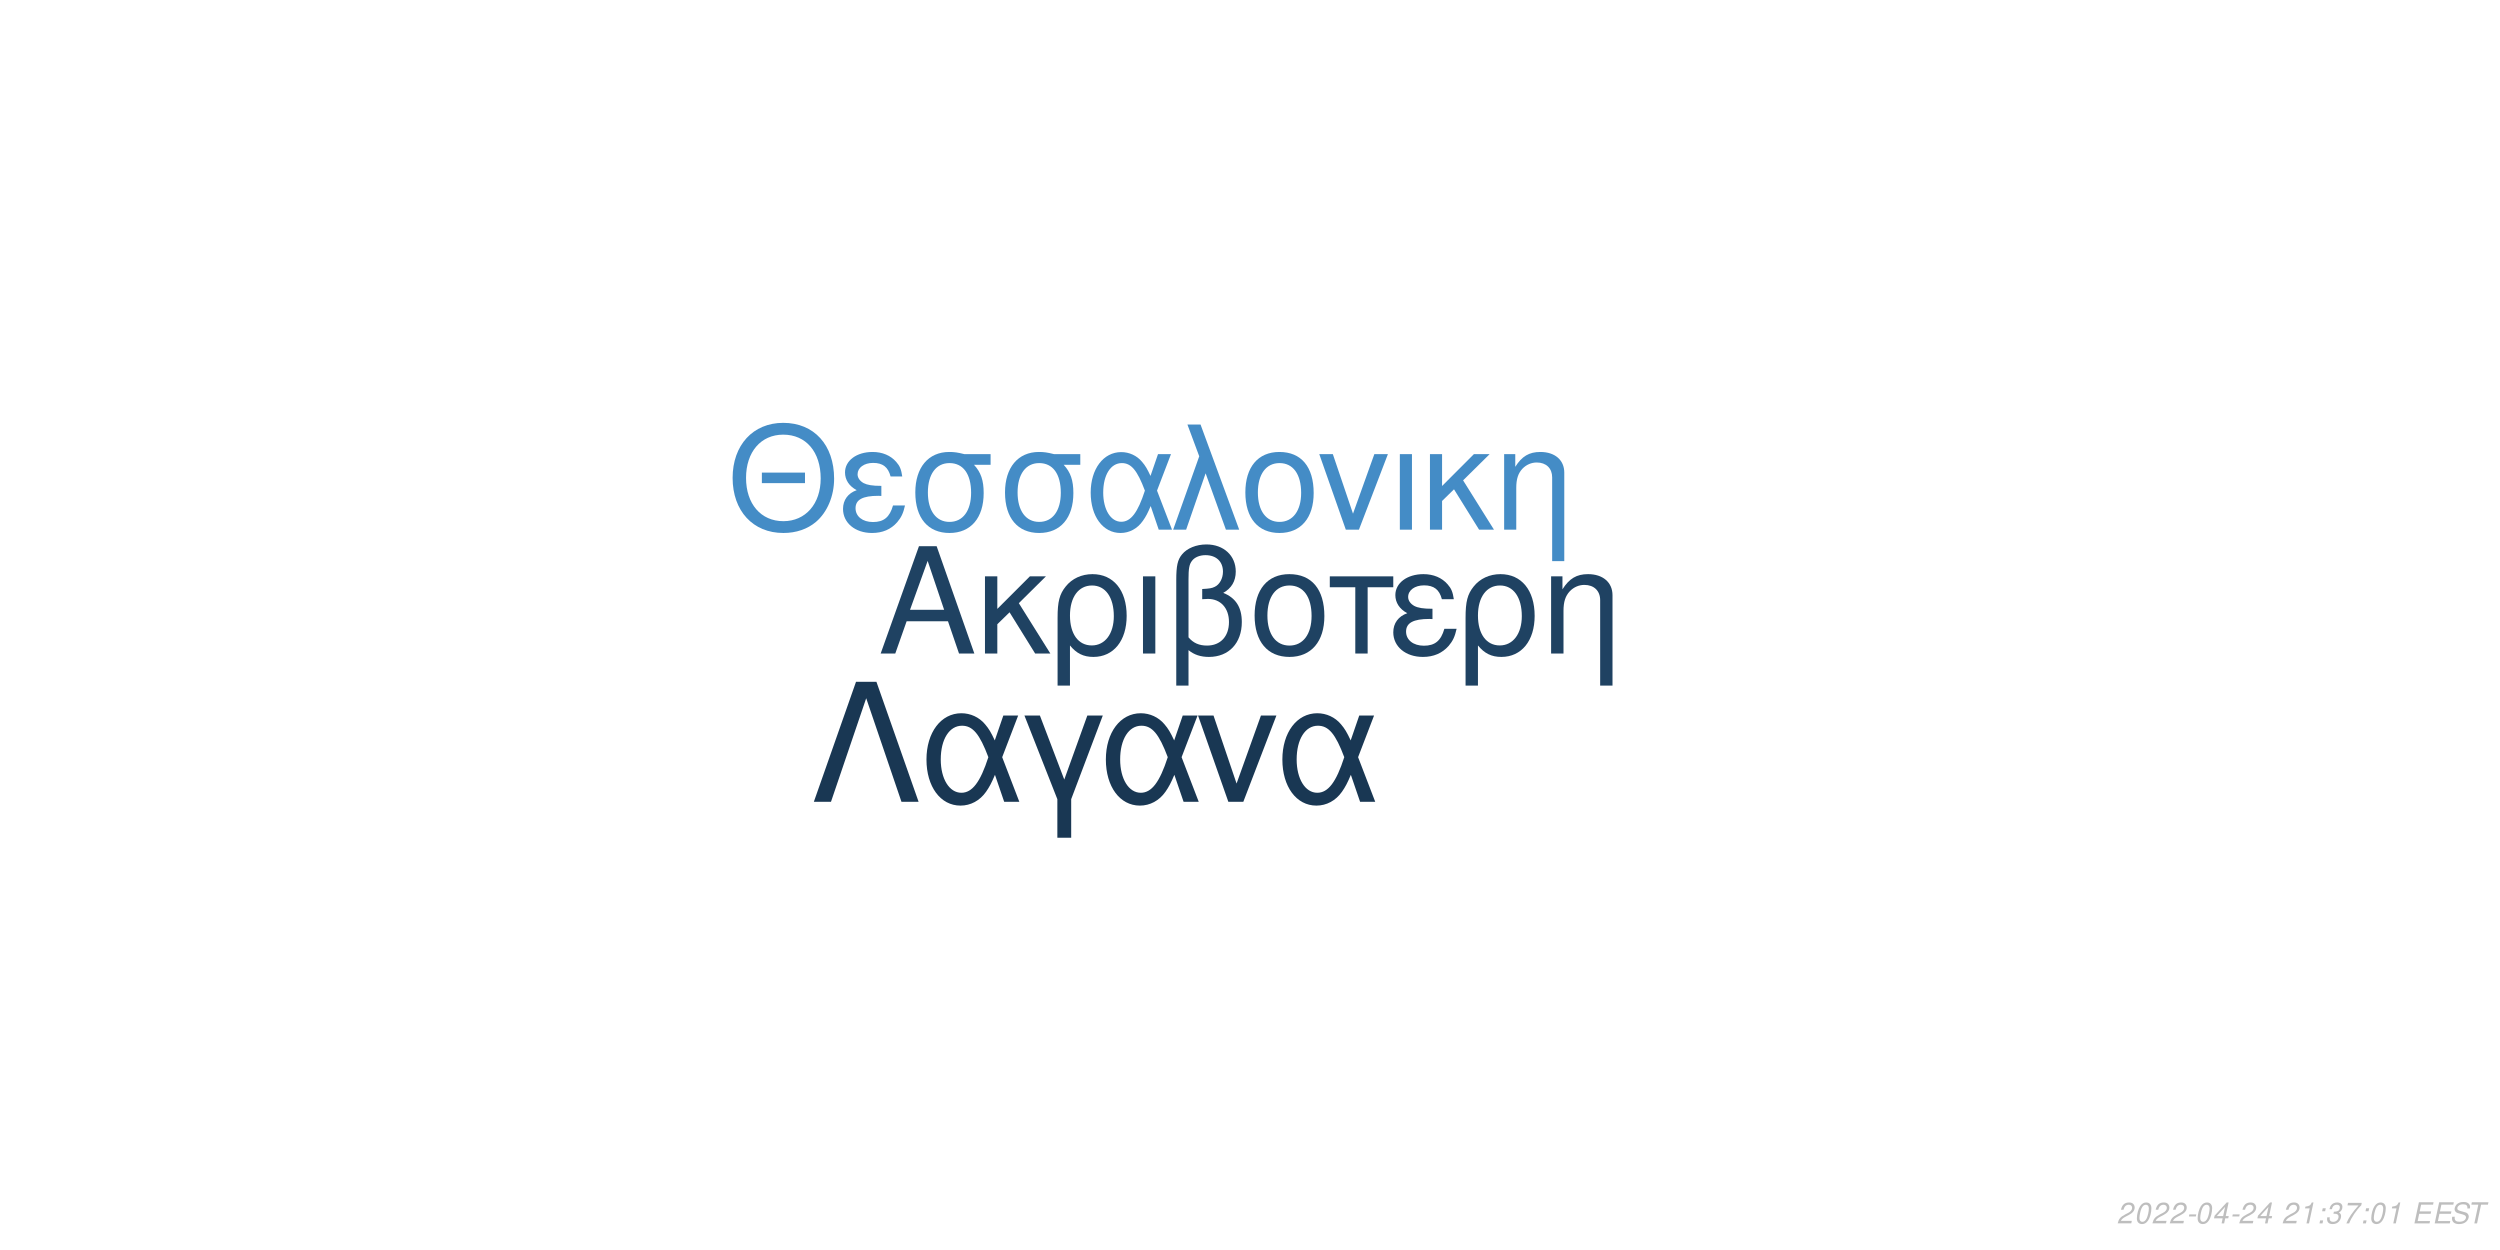
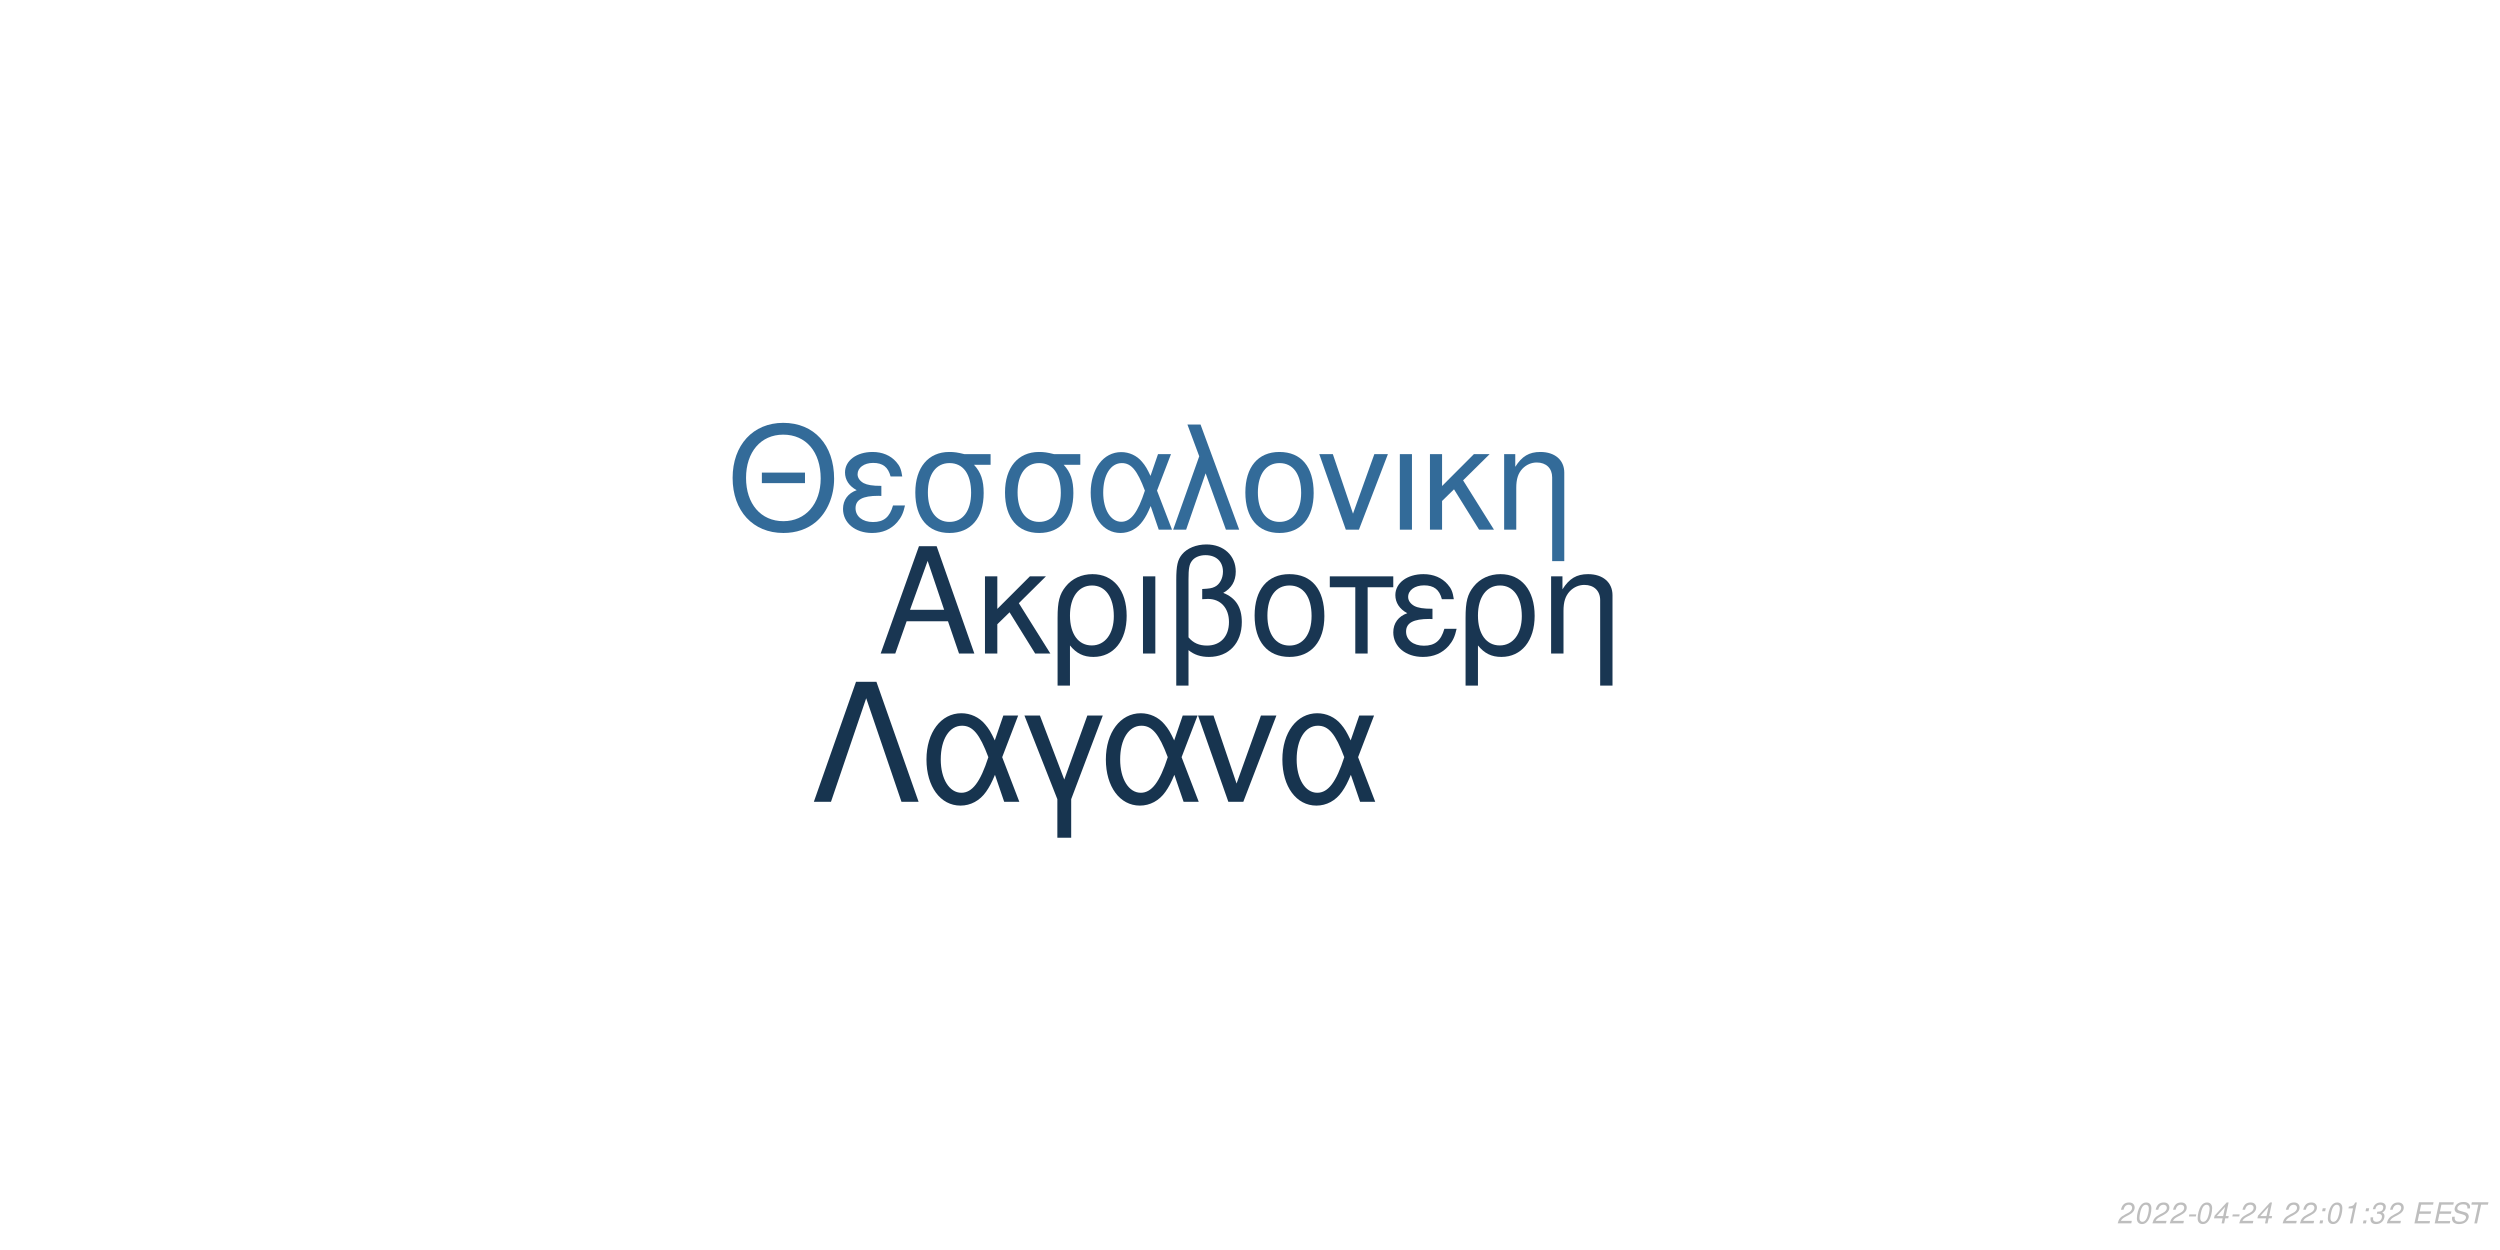
<svg xmlns="http://www.w3.org/2000/svg" xmlns:xlink="http://www.w3.org/1999/xlink" width="864pt" height="432pt" viewBox="0 0 864 432" version="1.1">
  <defs>
    <g>
      <symbol overflow="visible" id="glyph0-0">
        <path style="stroke:none;" d="" />
      </symbol>
      <symbol overflow="visible" id="glyph0-1">
        <path style="stroke:none;" d="M 24.125 -11.141 L 27.938 0 L 33.234 0 L 20.203 -37.094 L 14.094 -37.094 L 0.859 0 L 5.906 0 L 9.828 -11.141 Z M 22.797 -15.109 L 11 -15.109 L 17.094 -32.016 Z M 22.797 -15.109 " />
      </symbol>
      <symbol overflow="visible" id="glyph0-2">
        <path style="stroke:none;" d="M 7.172 -15.422 L 7.172 -26.672 L 2.906 -26.672 L 2.906 0 L 7.172 0 L 7.172 -10.125 L 11.406 -14.25 L 20.25 0 L 25.5 0 L 14.609 -17.406 L 23.969 -26.672 L 18.422 -26.672 Z M 7.172 -15.422 " />
      </symbol>
      <symbol overflow="visible" id="glyph0-3">
        <path style="stroke:none;" d="M 3 11.094 L 7.281 11.094 L 7.281 -2.797 C 9.516 -0.047 11.953 1.172 15.375 1.172 C 22.344 1.172 26.875 -4.422 26.875 -13.031 C 26.875 -21.891 22.297 -27.438 15.062 -27.438 C 11.297 -27.438 7.984 -25.906 5.797 -23.156 C 3.672 -20.516 3 -17.969 3 -12.359 Z M 14.906 -23.516 C 19.547 -23.516 22.438 -19.438 22.438 -12.922 C 22.438 -6.812 19.391 -2.797 14.812 -2.797 C 10.172 -2.797 7.281 -6.766 7.281 -13.125 C 7.281 -19.484 10.234 -23.516 14.906 -23.516 Z M 14.906 -23.516 " />
      </symbol>
      <symbol overflow="visible" id="glyph0-4">
        <path style="stroke:none;" d="M 3.516 0 L 7.781 0 L 7.781 -26.672 L 3.516 -26.672 Z M 3.516 0 " />
      </symbol>
      <symbol overflow="visible" id="glyph0-5">
        <path style="stroke:none;" d="M 4.016 11.094 L 8.25 11.094 L 8.25 -1.172 C 10.172 0.406 12.422 1.172 15.312 1.172 C 22.188 1.172 26.672 -3.609 26.672 -10.891 C 26.672 -15.984 24.578 -19.234 20.25 -20.969 C 23.109 -22.547 24.578 -25.031 24.578 -28.344 C 24.578 -33.844 20.406 -37.703 14.453 -37.703 C 10.938 -37.703 7.734 -36.391 6 -34.25 C 4.484 -32.422 4.016 -30.328 4.016 -25.391 Z M 8.25 -25.656 C 8.25 -29.359 8.5 -30.844 9.469 -32.062 C 10.375 -33.281 12.156 -34 14.094 -34 C 17.812 -34 20.156 -31.812 20.156 -28.297 C 20.156 -25.953 18.984 -23.812 17.297 -23.047 C 16.281 -22.547 15.469 -22.438 12.984 -22.297 L 12.984 -18.781 C 13.734 -18.828 14.344 -18.875 14.969 -18.875 C 19.344 -18.875 22.234 -15.719 22.234 -10.891 C 22.234 -5.906 19.281 -2.75 14.656 -2.75 C 11.953 -2.75 9.922 -3.609 8.25 -5.594 Z M 8.25 -25.656 " />
      </symbol>
      <symbol overflow="visible" id="glyph0-6">
        <path style="stroke:none;" d="M 14.094 -27.438 C 6.562 -27.438 2.094 -22.094 2.094 -13.125 C 2.094 -4.125 6.562 1.172 14.141 1.172 C 21.672 1.172 26.203 -4.172 26.203 -12.922 C 26.203 -22.188 21.828 -27.438 14.094 -27.438 Z M 14.141 -23.516 C 18.938 -23.516 21.781 -19.594 21.781 -12.984 C 21.781 -6.672 18.828 -2.75 14.141 -2.75 C 9.422 -2.75 6.516 -6.672 6.516 -13.125 C 6.516 -19.594 9.422 -23.516 14.141 -23.516 Z M 14.141 -23.516 " />
      </symbol>
      <symbol overflow="visible" id="glyph0-7">
        <path style="stroke:none;" d="M 7.891 0 L 12.156 0 L 12.156 -22.906 L 21.016 -22.906 L 21.016 -26.672 L -0.922 -26.672 L -0.922 -22.906 L 7.891 -22.906 Z M 7.891 0 " />
      </symbol>
      <symbol overflow="visible" id="glyph0-8">
        <path style="stroke:none;" d="M 14.562 -15.469 C 11.344 -15.469 9.562 -15.781 8.297 -16.438 C 6.922 -17.203 6.156 -18.328 6.156 -19.547 C 6.156 -21.891 8.453 -23.562 11.656 -23.562 C 15.062 -23.562 16.953 -22.094 17.812 -18.781 L 21.938 -18.781 C 21.578 -21.266 21.062 -22.5 19.797 -23.922 C 17.812 -26.203 14.906 -27.438 11.453 -27.438 C 5.797 -27.438 1.734 -24.375 1.734 -20.203 C 1.734 -17.609 3.156 -15.375 5.859 -13.938 C 2.797 -12.875 1.016 -10.484 1.016 -7.328 C 1.016 -2.391 5.297 1.172 11.25 1.172 C 14.969 1.172 17.906 -0.109 20.156 -2.641 C 21.578 -4.328 22.297 -5.797 22.906 -8.547 L 18.672 -8.547 C 17.5 -4.422 15.422 -2.703 11.609 -2.703 C 7.938 -2.703 5.438 -4.688 5.438 -7.578 C 5.438 -10.578 7.938 -11.953 13.484 -11.953 C 13.641 -11.953 14.094 -11.953 14.562 -11.906 Z M 14.562 -15.469 " />
      </symbol>
      <symbol overflow="visible" id="glyph0-9">
        <path style="stroke:none;" d="M 3.562 -26.672 L 3.562 0 L 7.844 0 L 7.844 -14.703 C 7.844 -17.906 8.5 -19.891 10.031 -21.531 C 11.406 -22.953 13.188 -23.719 15.062 -23.719 C 18.375 -23.719 20.516 -21.672 20.516 -18.469 L 20.516 11.094 L 24.781 11.094 L 24.781 -20.156 C 24.781 -24.578 21.469 -27.438 16.328 -27.438 C 12.359 -27.438 9.828 -25.906 7.484 -22.188 L 7.484 -26.672 Z M 3.562 -26.672 " />
      </symbol>
      <symbol overflow="visible" id="glyph1-0">
        <path style="stroke:none;" d="" />
      </symbol>
      <symbol overflow="visible" id="glyph1-1">
        <path style="stroke:none;" d="M 26.859 -19.734 L 11.953 -19.734 L 11.953 -16.094 L 26.859 -16.094 Z M 19.328 -36.922 C 8.922 -36.922 1.844 -29.25 1.844 -17.891 C 1.844 -6.484 8.875 1.141 19.391 1.141 C 23.812 1.141 27.703 -0.203 30.641 -2.688 C 34.578 -6.031 36.922 -11.656 36.922 -17.594 C 36.922 -29.297 30 -36.922 19.328 -36.922 Z M 19.328 -32.844 C 27.203 -32.844 32.281 -26.906 32.281 -17.688 C 32.281 -8.922 27.062 -2.938 19.391 -2.938 C 11.609 -2.938 6.484 -8.922 6.484 -17.891 C 6.484 -26.859 11.609 -32.844 19.328 -32.844 Z M 19.328 -32.844 " />
      </symbol>
      <symbol overflow="visible" id="glyph1-2">
        <path style="stroke:none;" d="M 14.25 -15.141 C 11.109 -15.141 9.375 -15.453 8.125 -16.094 C 6.781 -16.844 6.031 -17.938 6.031 -19.141 C 6.031 -21.422 8.266 -23.078 11.406 -23.078 C 14.75 -23.078 16.594 -21.625 17.438 -18.391 L 21.469 -18.391 C 21.125 -20.828 20.625 -22.031 19.391 -23.422 C 17.438 -25.656 14.594 -26.859 11.219 -26.859 C 5.688 -26.859 1.688 -23.875 1.688 -19.781 C 1.688 -17.234 3.094 -15.047 5.734 -13.656 C 2.734 -12.609 1 -10.266 1 -7.172 C 1 -2.344 5.188 1.141 11.016 1.141 C 14.656 1.141 17.547 -0.094 19.734 -2.594 C 21.125 -4.234 21.828 -5.688 22.422 -8.375 L 18.281 -8.375 C 17.141 -4.328 15.094 -2.641 11.359 -2.641 C 7.766 -2.641 5.328 -4.578 5.328 -7.422 C 5.328 -10.359 7.766 -11.703 13.203 -11.703 C 13.359 -11.703 13.797 -11.703 14.25 -11.656 Z M 14.25 -15.141 " />
      </symbol>
      <symbol overflow="visible" id="glyph1-3">
        <path style="stroke:none;" d="M 29 -26.109 L 19.938 -26.109 C 17.594 -26.703 16.438 -26.859 14.703 -26.859 C 7.469 -26.859 2.984 -21.469 2.984 -12.859 C 2.984 -4.031 7.375 1.141 14.797 1.141 C 22.172 1.141 26.609 -4.078 26.609 -12.656 C 26.609 -17.047 25.656 -19.828 23.266 -22.422 L 29 -22.422 Z M 14.797 -23.016 C 19.531 -23.016 22.266 -19.234 22.266 -12.75 C 22.266 -6.531 19.438 -2.688 14.797 -2.688 C 10.172 -2.688 7.328 -6.531 7.328 -12.859 C 7.328 -19.188 10.172 -23.016 14.797 -23.016 Z M 14.797 -23.016 " />
      </symbol>
      <symbol overflow="visible" id="glyph1-4">
        <path style="stroke:none;" d="M 29.344 -26.109 L 24.859 -26.109 L 22.266 -18.578 C 21.125 -21.031 20.484 -22.125 19.328 -23.469 C 17.547 -25.609 14.906 -26.812 12.156 -26.812 C 5.984 -26.812 1.594 -20.984 1.594 -12.812 C 1.594 -4.578 5.828 1.141 11.906 1.141 C 14.953 1.141 17.734 -0.344 19.625 -3.047 C 20.672 -4.531 21.281 -5.688 22.328 -8.172 L 25.109 0 L 29.703 0 L 24.516 -13.5 Z M 20.328 -13.5 C 17.891 -5.922 15.453 -2.734 12.156 -2.734 C 8.516 -2.734 5.922 -6.922 5.922 -12.812 C 5.922 -18.938 8.516 -23.016 12.359 -23.016 C 15.594 -23.016 17.688 -20.531 20.328 -13.5 Z M 20.328 -13.5 " />
      </symbol>
      <symbol overflow="visible" id="glyph1-5">
        <path style="stroke:none;" d="M 1.094 0 L 5.578 0 L 12.312 -19.484 L 19.328 0 L 23.922 0 L 10.562 -36.328 L 6.031 -36.328 L 10.109 -25.359 Z M 1.094 0 " />
      </symbol>
      <symbol overflow="visible" id="glyph1-6">
        <path style="stroke:none;" d="M 13.797 -26.859 C 6.422 -26.859 2.047 -21.625 2.047 -12.859 C 2.047 -4.031 6.422 1.141 13.859 1.141 C 21.234 1.141 25.656 -4.078 25.656 -12.656 C 25.656 -21.719 21.375 -26.859 13.797 -26.859 Z M 13.859 -23.016 C 18.531 -23.016 21.328 -19.188 21.328 -12.703 C 21.328 -6.531 18.438 -2.688 13.859 -2.688 C 9.219 -2.688 6.375 -6.531 6.375 -12.859 C 6.375 -19.188 9.219 -23.016 13.859 -23.016 Z M 13.859 -23.016 " />
      </symbol>
      <symbol overflow="visible" id="glyph1-7">
        <path style="stroke:none;" d="M 14.297 0 L 24.312 -26.109 L 19.625 -26.109 L 12.25 -5.531 L 5.281 -26.109 L 0.594 -26.109 L 9.766 0 Z M 14.297 0 " />
      </symbol>
      <symbol overflow="visible" id="glyph1-8">
        <path style="stroke:none;" d="M 3.438 0 L 7.625 0 L 7.625 -26.109 L 3.438 -26.109 Z M 3.438 0 " />
      </symbol>
      <symbol overflow="visible" id="glyph1-9">
        <path style="stroke:none;" d="M 7.031 -15.094 L 7.031 -26.109 L 2.844 -26.109 L 2.844 0 L 7.031 0 L 7.031 -9.922 L 11.156 -13.953 L 19.828 0 L 24.969 0 L 14.297 -17.047 L 23.469 -26.109 L 18.031 -26.109 Z M 7.031 -15.094 " />
      </symbol>
      <symbol overflow="visible" id="glyph1-10">
        <path style="stroke:none;" d="M 3.484 -26.109 L 3.484 0 L 7.672 0 L 7.672 -14.406 C 7.672 -17.547 8.328 -19.484 9.812 -21.078 C 11.156 -22.469 12.906 -23.219 14.75 -23.219 C 17.984 -23.219 20.078 -21.234 20.078 -18.094 L 20.078 10.859 L 24.266 10.859 L 24.266 -19.734 C 24.266 -24.062 21.031 -26.859 16 -26.859 C 12.109 -26.859 9.609 -25.359 7.328 -21.719 L 7.328 -26.109 Z M 3.484 -26.109 " />
      </symbol>
      <symbol overflow="visible" id="glyph2-0">
        <path style="stroke:none;" d="" />
      </symbol>
      <symbol overflow="visible" id="glyph2-1">
        <path style="stroke:none;" d="M 22.531 -41.484 L 15.484 -41.484 L 0.906 0 L 6.828 0 L 19 -35.797 L 31.188 0 L 37.109 0 Z M 22.531 -41.484 " />
      </symbol>
      <symbol overflow="visible" id="glyph2-2">
        <path style="stroke:none;" d="M 33.516 -29.812 L 28.391 -29.812 L 25.438 -21.219 C 24.125 -24.016 23.391 -25.266 22.078 -26.797 C 20.031 -29.25 17.016 -30.609 13.891 -30.609 C 6.828 -30.609 1.828 -23.953 1.828 -14.625 C 1.828 -5.234 6.656 1.312 13.594 1.312 C 17.078 1.312 20.266 -0.391 22.422 -3.469 C 23.609 -5.172 24.297 -6.484 25.5 -9.328 L 28.688 0 L 33.922 0 L 28 -15.422 Z M 23.219 -15.422 C 20.422 -6.766 17.641 -3.125 13.891 -3.125 C 9.734 -3.125 6.766 -7.906 6.766 -14.625 C 6.766 -21.625 9.734 -26.297 14.109 -26.297 C 17.812 -26.297 20.203 -23.453 23.219 -15.422 Z M 23.219 -15.422 " />
      </symbol>
      <symbol overflow="visible" id="glyph2-3">
        <path style="stroke:none;" d="M 12.062 12.406 L 16.844 12.406 L 16.844 -0.906 L 27.766 -29.812 L 22.422 -29.812 L 14.453 -7.688 L 6.031 -29.812 L 0.688 -29.812 L 12.062 -0.906 Z M 12.062 12.406 " />
      </symbol>
      <symbol overflow="visible" id="glyph2-4">
        <path style="stroke:none;" d="M 16.328 0 L 27.766 -29.812 L 22.422 -29.812 L 14 -6.312 L 6.031 -29.812 L 0.688 -29.812 L 11.156 0 Z M 16.328 0 " />
      </symbol>
      <symbol overflow="visible" id="glyph3-0">
        <path style="stroke:none;" d="" />
      </symbol>
      <symbol overflow="visible" id="glyph3-1">
        <path style="stroke:none;" d="M 5.234 -0.875 L 1.469 -0.875 C 1.641 -1.375 2.203 -1.891 3.109 -2.344 L 4.234 -2.938 C 5.562 -3.625 6.219 -4.469 6.219 -5.484 C 6.219 -5.938 6.062 -6.359 5.797 -6.656 C 5.469 -7.047 4.984 -7.234 4.312 -7.234 C 2.766 -7.234 1.891 -6.453 1.484 -4.734 L 2.375 -4.734 C 2.484 -5.188 2.609 -5.484 2.797 -5.75 C 3.094 -6.203 3.609 -6.453 4.188 -6.453 C 4.891 -6.453 5.344 -6.031 5.344 -5.375 C 5.344 -4.703 4.859 -4.094 4.016 -3.656 L 2.984 -3.125 C 1.234 -2.188 0.797 -1.656 0.344 -0.016 L 5.047 -0.016 Z M 5.234 -0.875 " />
      </symbol>
      <symbol overflow="visible" id="glyph3-2">
        <path style="stroke:none;" d="M 4.203 -7.234 C 3.375 -7.234 2.688 -6.812 2.125 -5.984 C 1.484 -5.047 0.984 -3.188 0.984 -1.734 C 0.984 -1.109 1.172 -0.562 1.484 -0.266 C 1.797 0.047 2.281 0.234 2.766 0.234 C 3.625 0.234 4.281 -0.156 4.859 -1.016 C 5.516 -1.953 6 -3.797 6 -5.266 C 6 -6.5 5.328 -7.234 4.203 -7.234 Z M 4.094 -6.453 C 4.734 -6.453 5.125 -5.984 5.125 -5.156 C 5.125 -4.203 4.781 -2.625 4.406 -1.812 C 3.984 -0.938 3.516 -0.547 2.875 -0.547 C 2.25 -0.547 1.875 -1.031 1.875 -1.828 C 1.875 -2.797 2.203 -4.344 2.594 -5.203 C 2.984 -6.047 3.453 -6.453 4.094 -6.453 Z M 4.094 -6.453 " />
      </symbol>
      <symbol overflow="visible" id="glyph3-3">
        <path style="stroke:none;" d="M 3.516 -3.125 L 1.125 -3.125 L 0.969 -2.406 L 3.359 -2.406 Z M 3.516 -3.125 " />
      </symbol>
      <symbol overflow="visible" id="glyph3-4">
        <path style="stroke:none;" d="M 3.625 -1.75 L 3.266 0 L 4.141 0 L 4.516 -1.75 L 5.562 -1.75 L 5.734 -2.531 L 4.688 -2.531 L 5.688 -7.234 L 5.016 -7.234 L 0.844 -2.672 L 0.641 -1.75 Z M 3.797 -2.531 L 1.594 -2.531 L 4.469 -5.703 Z M 3.797 -2.531 " />
      </symbol>
      <symbol overflow="visible" id="glyph3-5">
        <path style="stroke:none;" d="" />
      </symbol>
      <symbol overflow="visible" id="glyph3-6">
-         <path style="stroke:none;" d="M 3.703 -5.188 L 2.594 0 L 3.469 0 L 5.016 -7.234 L 4.438 -7.234 C 3.906 -6.156 3.688 -6.016 2.234 -5.812 L 2.109 -5.188 Z M 3.703 -5.188 " />
+         <path style="stroke:none;" d="M 2.359 -1.031 L 1.312 -1.031 L 1.094 0 L 2.141 0 Z M 3.266 -5.234 L 2.219 -5.234 L 2 -4.203 L 3.047 -4.203 Z M 3.266 -5.234 " />
      </symbol>
      <symbol overflow="visible" id="glyph3-7">
-         <path style="stroke:none;" d="M 2.359 -1.031 L 1.312 -1.031 L 1.094 0 L 2.141 0 Z M 3.266 -5.234 L 2.219 -5.234 L 2 -4.203 L 3.047 -4.203 Z M 3.266 -5.234 " />
+         <path style="stroke:none;" d="M 3.703 -5.188 L 2.594 0 L 3.469 0 L 5.016 -7.234 L 4.438 -7.234 C 3.906 -6.156 3.688 -6.016 2.234 -5.812 L 2.109 -5.188 Z M 3.703 -5.188 " />
      </symbol>
      <symbol overflow="visible" id="glyph3-8">
        <path style="stroke:none;" d="M 2.922 -3.312 C 3.125 -3.344 3.234 -3.344 3.375 -3.344 C 4.203 -3.344 4.688 -3 4.688 -2.406 C 4.688 -1.312 3.906 -0.547 2.781 -0.547 C 2.047 -0.547 1.594 -0.938 1.594 -1.562 C 1.594 -1.719 1.609 -1.844 1.656 -2.094 L 0.766 -2.094 C 0.734 -1.797 0.719 -1.641 0.719 -1.469 C 0.719 -0.375 1.406 0.234 2.641 0.234 C 3.547 0.234 4.297 -0.078 4.812 -0.656 C 5.266 -1.156 5.562 -1.875 5.562 -2.547 C 5.562 -3.125 5.344 -3.453 4.797 -3.734 C 5.641 -4.234 6.016 -4.844 6.016 -5.734 C 6.016 -6.656 5.312 -7.234 4.203 -7.234 C 3.375 -7.234 2.672 -6.938 2.188 -6.375 C 1.891 -6.031 1.703 -5.641 1.516 -4.906 L 2.391 -4.906 C 2.5 -5.359 2.594 -5.594 2.734 -5.812 C 3.047 -6.234 3.516 -6.453 4.078 -6.453 C 4.734 -6.453 5.141 -6.125 5.141 -5.578 C 5.141 -5.188 5.016 -4.797 4.797 -4.547 C 4.516 -4.234 4 -4.062 3.266 -4.062 L 3.078 -4.062 Z M 2.922 -3.312 " />
      </symbol>
      <symbol overflow="visible" id="glyph3-9">
-         <path style="stroke:none;" d="M 6.703 -7.094 L 1.953 -7.094 L 1.766 -6.219 L 5.594 -6.219 C 3.344 -3.688 2.266 -2.109 1.375 0 L 2.344 0 C 3.031 -1.906 4.828 -4.594 6.547 -6.281 Z M 6.703 -7.094 " />
+         <path style="stroke:none;" d="M 2.547 -3.312 L 6.5 -3.312 L 6.688 -4.141 L 2.719 -4.141 L 3.219 -6.469 L 7.344 -6.469 L 7.516 -7.297 L 2.453 -7.297 L 0.906 0 L 6.125 0 L 6.297 -0.812 L 2.016 -0.812 Z M 2.547 -3.312 " />
      </symbol>
      <symbol overflow="visible" id="glyph3-10">
-         <path style="stroke:none;" d="M 2.547 -3.312 L 6.5 -3.312 L 6.688 -4.141 L 2.719 -4.141 L 3.219 -6.469 L 7.344 -6.469 L 7.516 -7.297 L 2.453 -7.297 L 0.906 0 L 6.125 0 L 6.297 -0.812 L 2.016 -0.812 Z M 2.547 -3.312 " />
+         <path style="stroke:none;" d="M 7.062 -5.156 C 7.125 -5.438 7.141 -5.562 7.141 -5.703 C 7.141 -6.156 6.938 -6.594 6.594 -6.891 C 6.188 -7.25 5.656 -7.406 4.875 -7.406 C 3.844 -7.406 3.047 -7.125 2.5 -6.562 C 2.094 -6.141 1.781 -5.438 1.781 -4.922 C 1.781 -4.297 2.219 -3.766 2.891 -3.562 L 4.594 -3.094 C 5.406 -2.859 5.734 -2.578 5.734 -2.094 C 5.734 -1.781 5.547 -1.406 5.266 -1.141 C 4.844 -0.766 4.266 -0.578 3.453 -0.578 C 2.328 -0.578 1.812 -0.984 1.812 -1.906 C 1.812 -2.047 1.812 -2.125 1.844 -2.312 L 0.984 -2.312 C 0.906 -2.062 0.891 -1.906 0.891 -1.688 C 0.891 -0.484 1.797 0.234 3.297 0.234 C 4.359 0.234 5.234 -0.062 5.812 -0.609 C 6.344 -1.078 6.688 -1.797 6.688 -2.375 C 6.688 -2.641 6.609 -2.906 6.453 -3.156 C 6.234 -3.5 5.938 -3.703 5.469 -3.828 L 3.75 -4.312 C 2.984 -4.547 2.734 -4.734 2.734 -5.188 C 2.734 -5.547 2.875 -5.844 3.188 -6.109 C 3.547 -6.438 4.031 -6.594 4.703 -6.594 C 5.266 -6.594 5.688 -6.484 5.906 -6.297 C 6.094 -6.125 6.219 -5.797 6.219 -5.516 C 6.219 -5.422 6.203 -5.344 6.188 -5.156 Z M 7.062 -5.156 " />
      </symbol>
      <symbol overflow="visible" id="glyph3-11">
-         <path style="stroke:none;" d="M 7.062 -5.156 C 7.125 -5.438 7.141 -5.562 7.141 -5.703 C 7.141 -6.156 6.938 -6.594 6.594 -6.891 C 6.188 -7.25 5.656 -7.406 4.875 -7.406 C 3.844 -7.406 3.047 -7.125 2.5 -6.562 C 2.094 -6.141 1.781 -5.438 1.781 -4.922 C 1.781 -4.297 2.219 -3.766 2.891 -3.562 L 4.594 -3.094 C 5.406 -2.859 5.734 -2.578 5.734 -2.094 C 5.734 -1.781 5.547 -1.406 5.266 -1.141 C 4.844 -0.766 4.266 -0.578 3.453 -0.578 C 2.328 -0.578 1.812 -0.984 1.812 -1.906 C 1.812 -2.047 1.812 -2.125 1.844 -2.312 L 0.984 -2.312 C 0.906 -2.062 0.891 -1.906 0.891 -1.688 C 0.891 -0.484 1.797 0.234 3.297 0.234 C 4.359 0.234 5.234 -0.062 5.812 -0.609 C 6.344 -1.078 6.688 -1.797 6.688 -2.375 C 6.688 -2.641 6.609 -2.906 6.453 -3.156 C 6.234 -3.5 5.938 -3.703 5.469 -3.828 L 3.75 -4.312 C 2.984 -4.547 2.734 -4.734 2.734 -5.188 C 2.734 -5.547 2.875 -5.844 3.188 -6.109 C 3.547 -6.438 4.031 -6.594 4.703 -6.594 C 5.266 -6.594 5.688 -6.484 5.906 -6.297 C 6.094 -6.125 6.219 -5.797 6.219 -5.516 C 6.219 -5.422 6.203 -5.344 6.188 -5.156 Z M 7.062 -5.156 " />
-       </symbol>
-       <symbol overflow="visible" id="glyph3-12">
        <path style="stroke:none;" d="M 4.938 -6.469 L 7.312 -6.469 L 7.484 -7.297 L 1.75 -7.297 L 1.578 -6.469 L 3.984 -6.469 L 2.609 0 L 3.547 0 Z M 4.938 -6.469 " />
      </symbol>
    </g>
  </defs>
  <g id="surface1">
    <rect x="0" y="0" width="864" height="432" style="fill:rgb(100%,100%,100%);fill-opacity:1;stroke:none;" />
-     <g style="fill:rgb(12.157%,25.882%,38.431%);fill-opacity:1;">
+     <g style="fill:rgb(9.804%,21.176%,32.157%);fill-opacity:1;">
      <use xlink:href="#glyph0-1" x="303.5" y="225.861" />
      <use xlink:href="#glyph0-2" x="337.5" y="225.861" />
      <use xlink:href="#glyph0-3" x="362.5" y="225.861" />
      <use xlink:href="#glyph0-4" x="391.5" y="225.861" />
      <use xlink:href="#glyph0-5" x="402.5" y="225.861" />
      <use xlink:href="#glyph0-6" x="431.5" y="225.861" />
      <use xlink:href="#glyph0-7" x="460.5" y="225.861" />
      <use xlink:href="#glyph0-8" x="480.5" y="225.861" />
      <use xlink:href="#glyph0-3" x="503.5" y="225.861" />
      <use xlink:href="#glyph0-9" x="532.5" y="225.861" />
    </g>
-     <g style="fill:rgb(26.667%,54.902%,77.647%);fill-opacity:1;">
+     <g style="fill:rgb(20%,41.961%,60%);fill-opacity:1;">
      <use xlink:href="#glyph1-1" x="251.348" y="183.058" />
      <use xlink:href="#glyph1-2" x="290.348" y="183.058" />
      <use xlink:href="#glyph1-3" x="313.348" y="183.058" />
      <use xlink:href="#glyph1-3" x="344.348" y="183.058" />
      <use xlink:href="#glyph1-4" x="375.348" y="183.058" />
      <use xlink:href="#glyph1-5" x="404.348" y="183.058" />
      <use xlink:href="#glyph1-6" x="428.348" y="183.058" />
      <use xlink:href="#glyph1-7" x="455.348" y="183.058" />
      <use xlink:href="#glyph1-8" x="480.348" y="183.058" />
      <use xlink:href="#glyph1-9" x="491.348" y="183.058" />
      <use xlink:href="#glyph1-10" x="516.348" y="183.058" />
    </g>
-     <g style="fill:rgb(9.804%,21.569%,32.549%);fill-opacity:1;">
+     <g style="fill:rgb(9.02%,20.392%,30.98%);fill-opacity:1;">
      <use xlink:href="#glyph2-1" x="280.359" y="277.105" />
      <use xlink:href="#glyph2-2" x="318.359" y="277.105" />
      <use xlink:href="#glyph2-3" x="353.359" y="277.105" />
      <use xlink:href="#glyph2-2" x="380.359" y="277.105" />
      <use xlink:href="#glyph2-4" x="413.359" y="277.105" />
      <use xlink:href="#glyph2-2" x="441.359" y="277.105" />
    </g>
    <g style="fill:rgb(74.51%,74.51%,74.51%);fill-opacity:1;">
      <use xlink:href="#glyph3-1" x="731.52" y="422.81" />
      <use xlink:href="#glyph3-2" x="737.52" y="422.81" />
      <use xlink:href="#glyph3-1" x="743.52" y="422.81" />
      <use xlink:href="#glyph3-1" x="749.52" y="422.81" />
      <use xlink:href="#glyph3-3" x="755.52" y="422.81" />
      <use xlink:href="#glyph3-2" x="758.52" y="422.81" />
      <use xlink:href="#glyph3-4" x="764.52" y="422.81" />
      <use xlink:href="#glyph3-3" x="770.52" y="422.81" />
      <use xlink:href="#glyph3-1" x="773.52" y="422.81" />
      <use xlink:href="#glyph3-4" x="779.52" y="422.81" />
      <use xlink:href="#glyph3-5" x="785.52" y="422.81" />
      <use xlink:href="#glyph3-1" x="788.52" y="422.81" />
-       <use xlink:href="#glyph3-6" x="794.52" y="422.81" />
-       <use xlink:href="#glyph3-7" x="800.52" y="422.81" />
-       <use xlink:href="#glyph3-8" x="803.52" y="422.81" />
-       <use xlink:href="#glyph3-9" x="809.52" y="422.81" />
-       <use xlink:href="#glyph3-7" x="815.52" y="422.81" />
-       <use xlink:href="#glyph3-2" x="818.52" y="422.81" />
-       <use xlink:href="#glyph3-6" x="824.52" y="422.81" />
+       <use xlink:href="#glyph3-1" x="794.52" y="422.81" />
+       <use xlink:href="#glyph3-6" x="800.52" y="422.81" />
+       <use xlink:href="#glyph3-2" x="803.52" y="422.81" />
+       <use xlink:href="#glyph3-7" x="809.52" y="422.81" />
+       <use xlink:href="#glyph3-6" x="815.52" y="422.81" />
+       <use xlink:href="#glyph3-8" x="818.52" y="422.81" />
+       <use xlink:href="#glyph3-1" x="824.52" y="422.81" />
      <use xlink:href="#glyph3-5" x="830.52" y="422.81" />
-       <use xlink:href="#glyph3-10" x="833.52" y="422.81" />
-       <use xlink:href="#glyph3-10" x="840.52" y="422.81" />
-       <use xlink:href="#glyph3-11" x="846.52" y="422.81" />
-       <use xlink:href="#glyph3-12" x="852.52" y="422.81" />
+       <use xlink:href="#glyph3-9" x="833.52" y="422.81" />
+       <use xlink:href="#glyph3-9" x="840.52" y="422.81" />
+       <use xlink:href="#glyph3-10" x="846.52" y="422.81" />
+       <use xlink:href="#glyph3-11" x="852.52" y="422.81" />
    </g>
  </g>
</svg>
